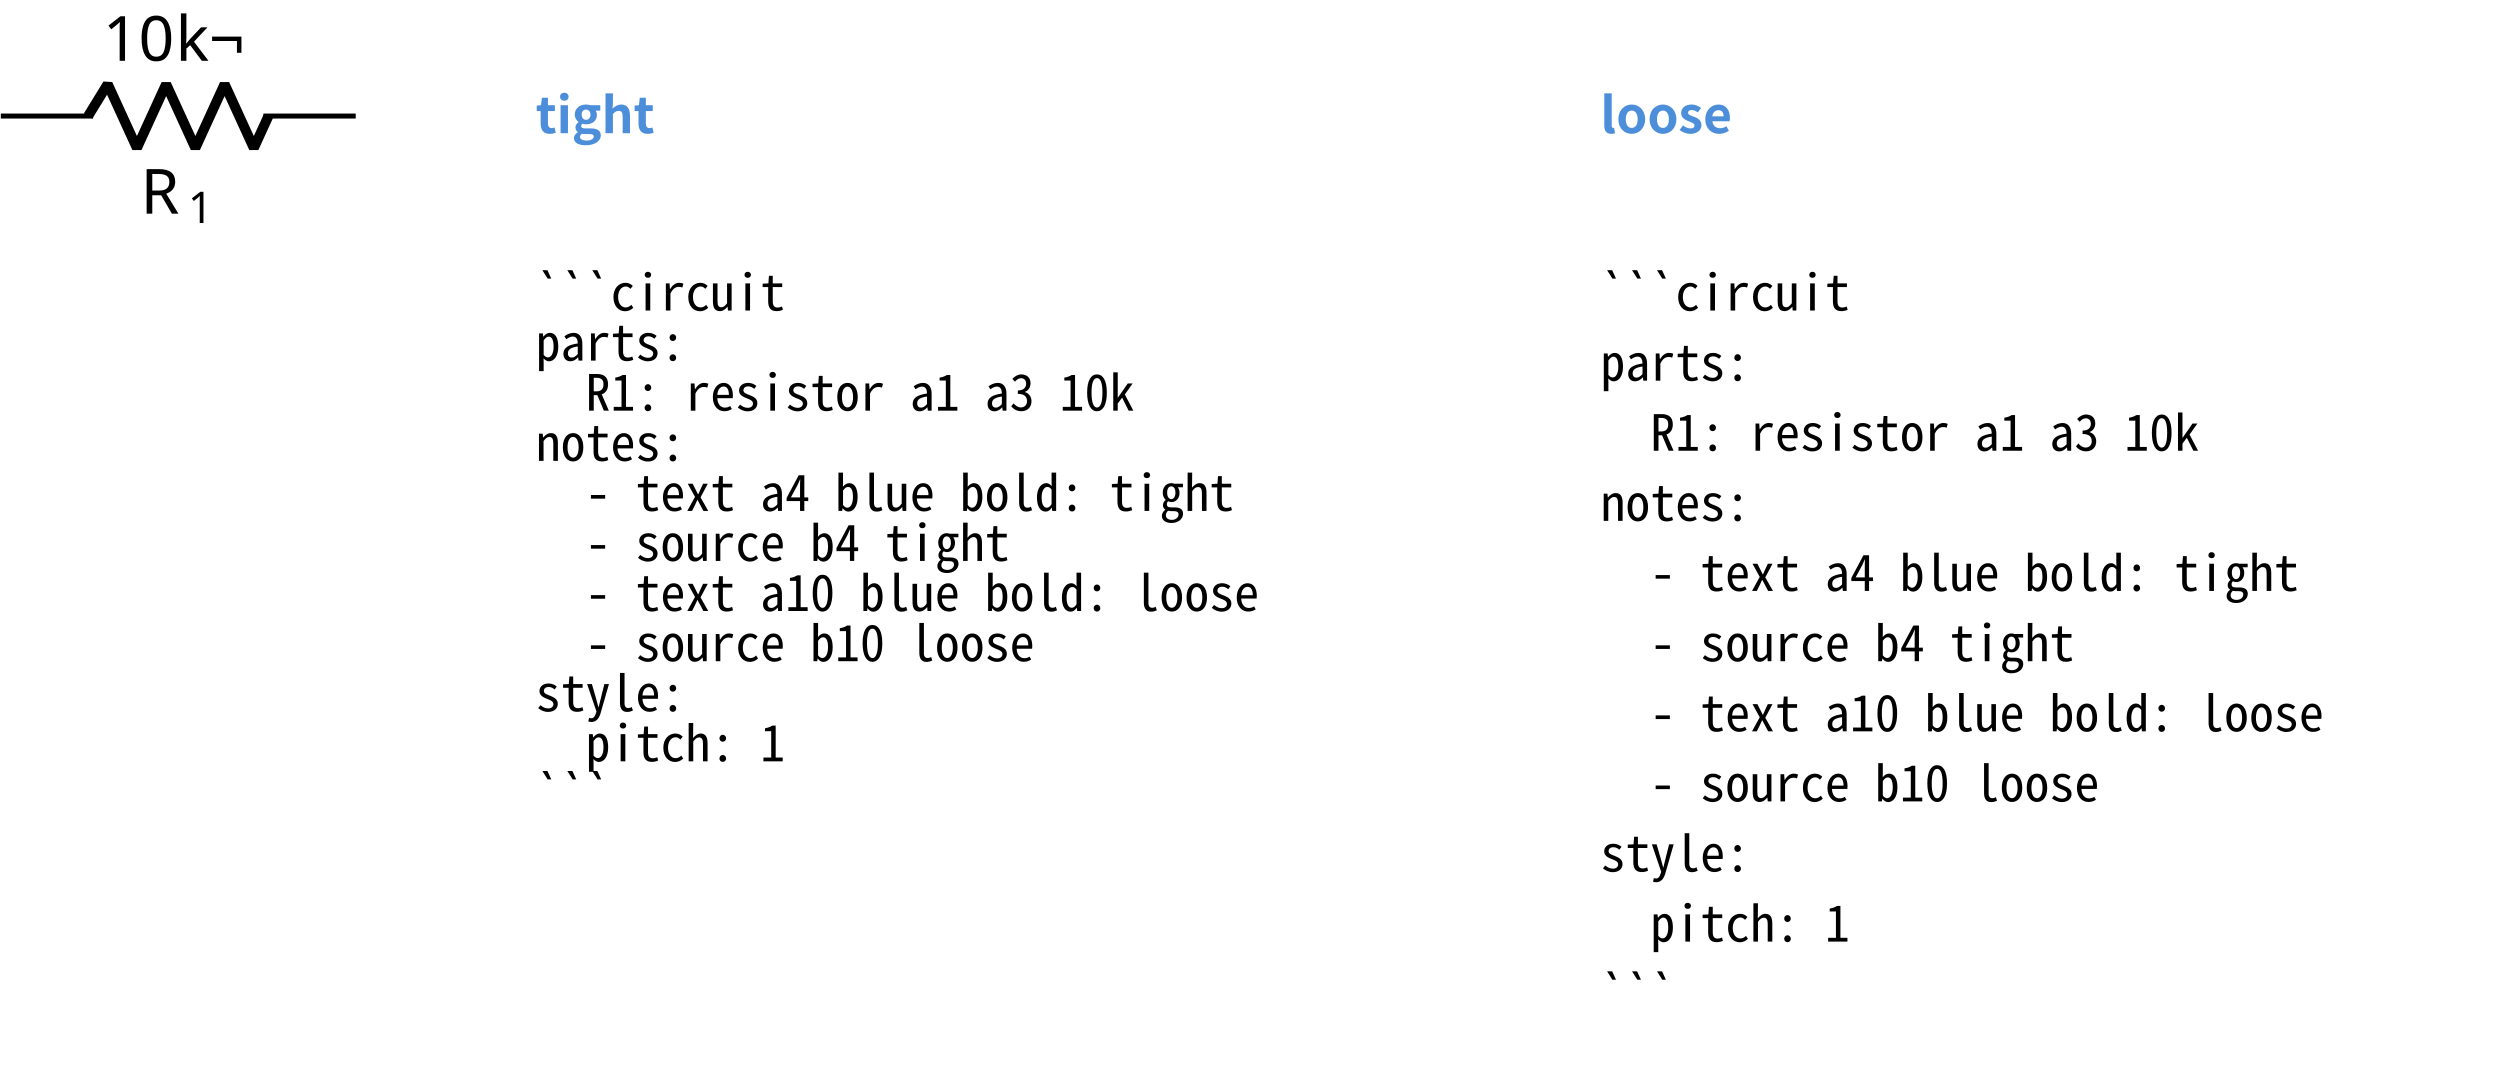
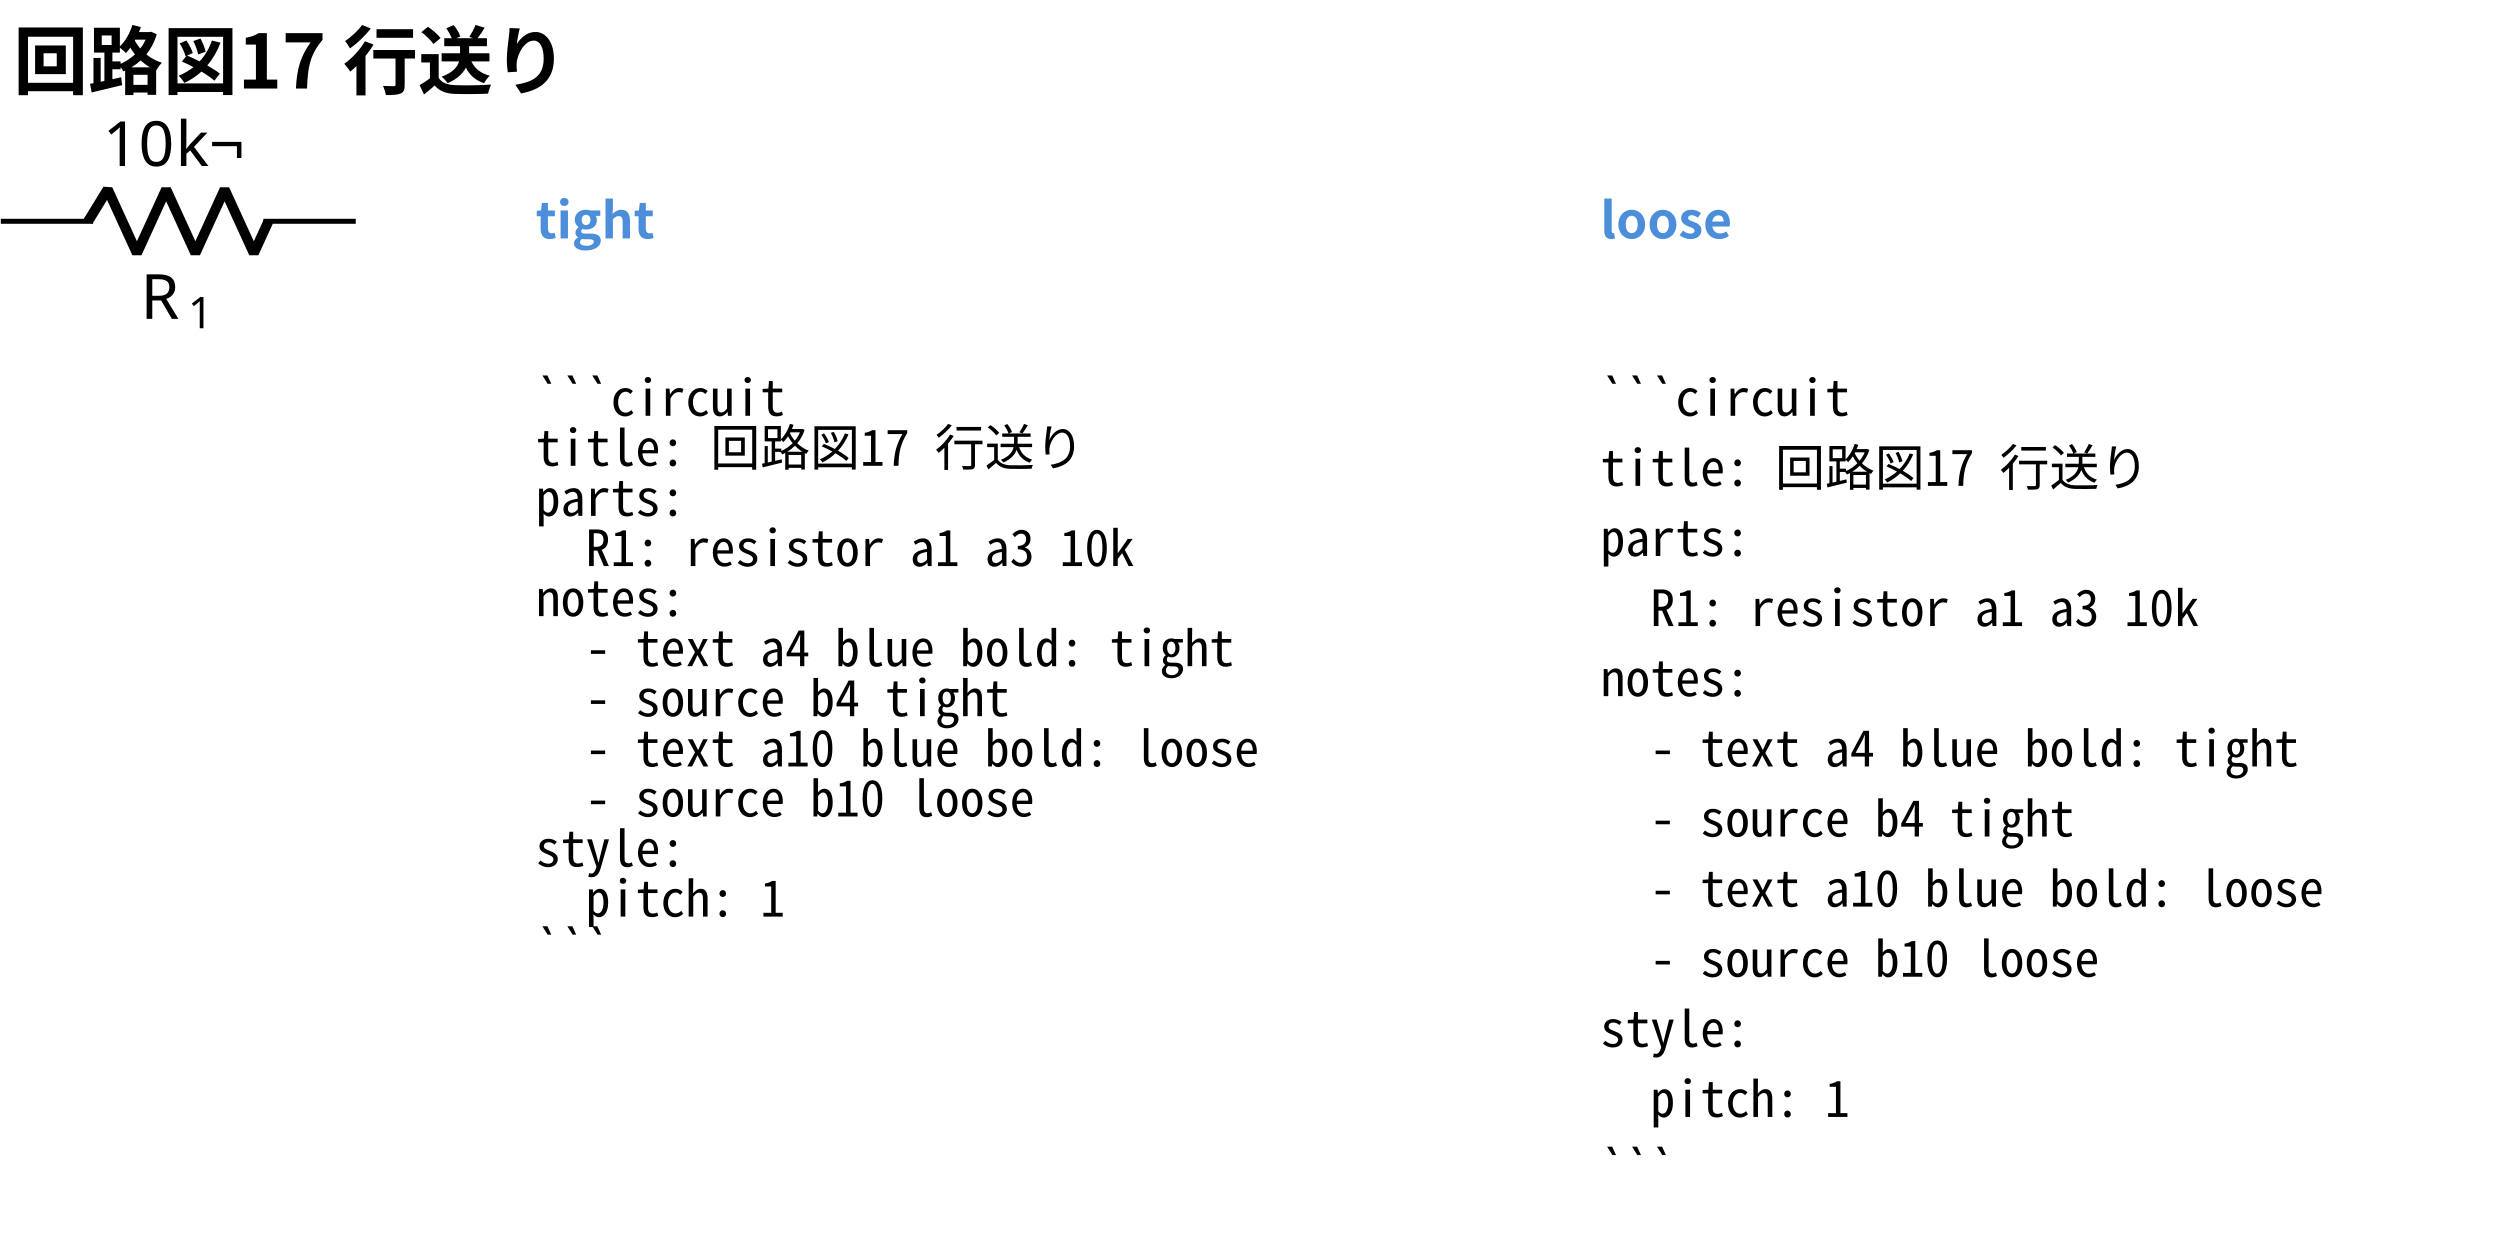
- <svg xmlns="http://www.w3.org/2000/svg" data-circuit-fence="0.1.0" fill="currentColor" width="534.459" height="227.981" viewBox="-72 -72 400.844 170.986">
+ <svg xmlns="http://www.w3.org/2000/svg" data-circuit-fence="0.1.0" fill="currentColor" width="534.459" height="265.463" viewBox="-72 -72 400.844 199.097">
  <g stroke="currentColor" stroke-miterlimit="10" stroke-width=".8">
-     <path fill="none" d="M-71.87-53.393h.4m-.4 0h14.795m27.315 0h14.795m-.4 0h.4" />
+     <path fill="none" d="M-71.87-36.52h.4m-.4 0h14.795m27.315 0h14.795m-.4 0h.4" />
    <g stroke-linejoin="bevel" stroke-width="1.6">
-       <path fill="none" d="m-57.875-53.393 3.143-5.121 4.686 10.243 4.686-10.243 4.686 10.243 4.685-10.243 4.686 10.243 2.343-5.122" />
+       <path fill="none" d="m-57.875-36.52 3.143-5.122 4.686 10.243 4.686-10.243 4.686 10.243 4.685-10.243 4.686 10.243 2.343-5.121" />
    </g>
    <g stroke="none">
-       <text x="-71.87" y="-53.393" font-family="cmmi10" font-size="10" transform="translate(22.413 15.648)">R</text>
-       <text x="-64.277" y="-51.893" font-family="cmr7" font-size="7" transform="translate(22.413 15.648)">1</text>
+       <text x="-71.87" y="-36.52" font-family="cmmi10" font-size="10" transform="translate(22.413 15.648)">R</text>
+       <text x="-64.277" y="-35.02" font-family="cmr7" font-size="7" transform="translate(22.413 15.648)">1</text>
    </g>
    <g stroke="none" font-family="cmr10" font-size="10">
-       <text x="-71.87" y="-53.393" transform="translate(16.37 -8.863)">10</text>
-       <text x="-60.203" y="-53.393" transform="translate(16.37 -8.863)">k¬</text>
+       <text x="-71.87" y="-36.52" transform="translate(16.37 -8.863)">10</text>
+       <text x="-60.203" y="-36.52" transform="translate(16.37 -8.863)">k¬</text>
    </g>
    <g>
-       <text x="-71.87" y="-53.393" fill="#4c8eda" stroke="none" font-family="'Noto Sans CJK JP','Noto Sans JP','Hiragino Sans','Yu Gothic',sans-serif" font-size="8" transform="translate(85.758 2.744)" font-weight="bold">tight</text>
+       <text x="-71.87" y="-36.52" fill="#4c8eda" stroke="none" font-family="'Noto Sans CJK JP','Noto Sans JP','Hiragino Sans','Yu Gothic',sans-serif" font-size="8" transform="translate(85.758 2.744)" font-weight="bold">tight</text>
    </g>
    <g>
-       <text x="-71.87" y="-53.393" fill="currentColor" stroke="none" font-family="'Noto Sans Mono CJK JP',ui-monospace,'SFMono-Regular',Consolas,'Liberation Mono',monospace" font-size="8" transform="translate(85.758 31.186)" xml:space="preserve">```circuit</text>
+       <text x="-71.87" y="-36.52" fill="currentColor" stroke="none" font-family="'Noto Sans Mono CJK JP',ui-monospace,'SFMono-Regular',Consolas,'Liberation Mono',monospace" font-size="8" transform="translate(85.758 31.186)" xml:space="preserve">```circuit</text>
    </g>
    <g>
-       <text x="-71.87" y="-53.393" fill="currentColor" stroke="none" font-family="'Noto Sans Mono CJK JP',ui-monospace,'SFMono-Regular',Consolas,'Liberation Mono',monospace" font-size="8" transform="translate(85.758 39.21)" xml:space="preserve">parts:</text>
+       <text x="-71.87" y="-36.52" fill="currentColor" stroke="none" font-family="'Noto Sans Mono CJK JP',ui-monospace,'SFMono-Regular',Consolas,'Liberation Mono',monospace" font-size="8" transform="translate(85.758 39.21)" xml:space="preserve">title: 回路図17 行送り</text>
    </g>
    <g>
-       <text x="-71.87" y="-53.393" fill="currentColor" stroke="none" font-family="'Noto Sans Mono CJK JP',ui-monospace,'SFMono-Regular',Consolas,'Liberation Mono',monospace" font-size="8" transform="translate(85.758 47.233)" xml:space="preserve">  R1: resistor a1 a3 10k</text>
+       <text x="-71.87" y="-36.52" fill="currentColor" stroke="none" font-family="'Noto Sans Mono CJK JP',ui-monospace,'SFMono-Regular',Consolas,'Liberation Mono',monospace" font-size="8" transform="translate(85.758 47.233)" xml:space="preserve">parts:</text>
    </g>
    <g>
-       <text x="-71.87" y="-53.393" fill="currentColor" stroke="none" font-family="'Noto Sans Mono CJK JP',ui-monospace,'SFMono-Regular',Consolas,'Liberation Mono',monospace" font-size="8" transform="translate(85.758 55.286)" xml:space="preserve">notes:</text>
+       <text x="-71.87" y="-36.52" fill="currentColor" stroke="none" font-family="'Noto Sans Mono CJK JP',ui-monospace,'SFMono-Regular',Consolas,'Liberation Mono',monospace" font-size="8" transform="translate(85.758 55.286)" xml:space="preserve">  R1: resistor a1 a3 10k</text>
    </g>
    <g>
-       <text x="-71.87" y="-53.393" fill="currentColor" stroke="none" font-family="'Noto Sans Mono CJK JP',ui-monospace,'SFMono-Regular',Consolas,'Liberation Mono',monospace" font-size="8" transform="translate(85.758 63.31)" xml:space="preserve">  - text a4 blue bold: tight</text>
+       <text x="-71.87" y="-36.52" fill="currentColor" stroke="none" font-family="'Noto Sans Mono CJK JP',ui-monospace,'SFMono-Regular',Consolas,'Liberation Mono',monospace" font-size="8" transform="translate(85.758 63.31)" xml:space="preserve">notes:</text>
    </g>
    <g>
-       <text x="-71.87" y="-53.393" fill="currentColor" stroke="none" font-family="'Noto Sans Mono CJK JP',ui-monospace,'SFMono-Regular',Consolas,'Liberation Mono',monospace" font-size="8" transform="translate(85.758 71.333)" xml:space="preserve">  - source b4 tight</text>
+       <text x="-71.87" y="-36.52" fill="currentColor" stroke="none" font-family="'Noto Sans Mono CJK JP',ui-monospace,'SFMono-Regular',Consolas,'Liberation Mono',monospace" font-size="8" transform="translate(85.758 71.333)" xml:space="preserve">  - text a4 blue bold: tight</text>
    </g>
    <g>
-       <text x="-71.87" y="-53.393" fill="currentColor" stroke="none" font-family="'Noto Sans Mono CJK JP',ui-monospace,'SFMono-Regular',Consolas,'Liberation Mono',monospace" font-size="8" transform="translate(85.758 79.356)" xml:space="preserve">  - text a10 blue bold: loose</text>
+       <text x="-71.87" y="-36.52" fill="currentColor" stroke="none" font-family="'Noto Sans Mono CJK JP',ui-monospace,'SFMono-Regular',Consolas,'Liberation Mono',monospace" font-size="8" transform="translate(85.758 79.356)" xml:space="preserve">  - source b4 tight</text>
    </g>
    <g>
-       <text x="-71.87" y="-53.393" fill="currentColor" stroke="none" font-family="'Noto Sans Mono CJK JP',ui-monospace,'SFMono-Regular',Consolas,'Liberation Mono',monospace" font-size="8" transform="translate(85.758 87.409)" xml:space="preserve">  - source b10 loose</text>
+       <text x="-71.87" y="-36.52" fill="currentColor" stroke="none" font-family="'Noto Sans Mono CJK JP',ui-monospace,'SFMono-Regular',Consolas,'Liberation Mono',monospace" font-size="8" transform="translate(85.758 87.409)" xml:space="preserve">  - text a10 blue bold: loose</text>
    </g>
    <g>
-       <text x="-71.87" y="-53.393" fill="currentColor" stroke="none" font-family="'Noto Sans Mono CJK JP',ui-monospace,'SFMono-Regular',Consolas,'Liberation Mono',monospace" font-size="8" transform="translate(85.758 95.432)" xml:space="preserve">style:</text>
+       <text x="-71.87" y="-36.52" fill="currentColor" stroke="none" font-family="'Noto Sans Mono CJK JP',ui-monospace,'SFMono-Regular',Consolas,'Liberation Mono',monospace" font-size="8" transform="translate(85.758 95.432)" xml:space="preserve">  - source b10 loose</text>
    </g>
    <g>
-       <text x="-71.87" y="-53.393" fill="currentColor" stroke="none" font-family="'Noto Sans Mono CJK JP',ui-monospace,'SFMono-Regular',Consolas,'Liberation Mono',monospace" font-size="8" transform="translate(85.758 103.456)" xml:space="preserve">  pitch: 1</text>
+       <text x="-71.87" y="-36.52" fill="currentColor" stroke="none" font-family="'Noto Sans Mono CJK JP',ui-monospace,'SFMono-Regular',Consolas,'Liberation Mono',monospace" font-size="8" transform="translate(85.758 103.456)" xml:space="preserve">style:</text>
    </g>
    <g>
-       <text x="-71.87" y="-53.393" fill="currentColor" stroke="none" font-family="'Noto Sans Mono CJK JP',ui-monospace,'SFMono-Regular',Consolas,'Liberation Mono',monospace" font-size="8" transform="translate(85.758 111.48)" xml:space="preserve">```</text>
+       <text x="-71.87" y="-36.52" fill="currentColor" stroke="none" font-family="'Noto Sans Mono CJK JP',ui-monospace,'SFMono-Regular',Consolas,'Liberation Mono',monospace" font-size="8" transform="translate(85.758 111.48)" xml:space="preserve">  pitch: 1</text>
    </g>
    <g>
-       <text x="-71.87" y="-53.393" fill="#4c8eda" stroke="none" font-family="'Noto Sans CJK JP','Noto Sans JP','Hiragino Sans','Yu Gothic',sans-serif" font-size="8" transform="translate(256.475 2.744)" font-weight="bold">loose</text>
+       <text x="-71.87" y="-36.52" fill="currentColor" stroke="none" font-family="'Noto Sans Mono CJK JP',ui-monospace,'SFMono-Regular',Consolas,'Liberation Mono',monospace" font-size="8" transform="translate(85.758 119.503)" xml:space="preserve">```</text>
    </g>
    <g>
-       <text x="-71.87" y="-53.393" fill="currentColor" stroke="none" font-family="'Noto Sans Mono CJK JP',ui-monospace,'SFMono-Regular',Consolas,'Liberation Mono',monospace" font-size="8" transform="translate(256.475 31.186)" xml:space="preserve">```circuit</text>
+       <text x="-71.87" y="-36.52" fill="#4c8eda" stroke="none" font-family="'Noto Sans CJK JP','Noto Sans JP','Hiragino Sans','Yu Gothic',sans-serif" font-size="8" transform="translate(256.475 2.744)" font-weight="bold">loose</text>
    </g>
    <g>
-       <text x="-71.87" y="-53.393" fill="currentColor" stroke="none" font-family="'Noto Sans Mono CJK JP',ui-monospace,'SFMono-Regular',Consolas,'Liberation Mono',monospace" font-size="8" transform="translate(256.475 42.425)" xml:space="preserve">parts:</text>
+       <text x="-71.87" y="-36.52" fill="currentColor" stroke="none" font-family="'Noto Sans Mono CJK JP',ui-monospace,'SFMono-Regular',Consolas,'Liberation Mono',monospace" font-size="8" transform="translate(256.475 31.186)" xml:space="preserve">```circuit</text>
    </g>
    <g>
-       <text x="-71.87" y="-53.393" fill="currentColor" stroke="none" font-family="'Noto Sans Mono CJK JP',ui-monospace,'SFMono-Regular',Consolas,'Liberation Mono',monospace" font-size="8" transform="translate(256.475 53.664)" xml:space="preserve">  R1: resistor a1 a3 10k</text>
+       <text x="-71.87" y="-36.52" fill="currentColor" stroke="none" font-family="'Noto Sans Mono CJK JP',ui-monospace,'SFMono-Regular',Consolas,'Liberation Mono',monospace" font-size="8" transform="translate(256.475 42.425)" xml:space="preserve">title: 回路図17 行送り</text>
    </g>
    <g>
-       <text x="-71.87" y="-53.393" fill="currentColor" stroke="none" font-family="'Noto Sans Mono CJK JP',ui-monospace,'SFMono-Regular',Consolas,'Liberation Mono',monospace" font-size="8" transform="translate(256.475 64.903)" xml:space="preserve">notes:</text>
+       <text x="-71.87" y="-36.52" fill="currentColor" stroke="none" font-family="'Noto Sans Mono CJK JP',ui-monospace,'SFMono-Regular',Consolas,'Liberation Mono',monospace" font-size="8" transform="translate(256.475 53.664)" xml:space="preserve">parts:</text>
    </g>
    <g>
-       <text x="-71.87" y="-53.393" fill="currentColor" stroke="none" font-family="'Noto Sans Mono CJK JP',ui-monospace,'SFMono-Regular',Consolas,'Liberation Mono',monospace" font-size="8" transform="translate(256.475 76.141)" xml:space="preserve">  - text a4 blue bold: tight</text>
+       <text x="-71.87" y="-36.52" fill="currentColor" stroke="none" font-family="'Noto Sans Mono CJK JP',ui-monospace,'SFMono-Regular',Consolas,'Liberation Mono',monospace" font-size="8" transform="translate(256.475 64.903)" xml:space="preserve">  R1: resistor a1 a3 10k</text>
    </g>
    <g>
-       <text x="-71.87" y="-53.393" fill="currentColor" stroke="none" font-family="'Noto Sans Mono CJK JP',ui-monospace,'SFMono-Regular',Consolas,'Liberation Mono',monospace" font-size="8" transform="translate(256.475 87.409)" xml:space="preserve">  - source b4 tight</text>
+       <text x="-71.87" y="-36.52" fill="currentColor" stroke="none" font-family="'Noto Sans Mono CJK JP',ui-monospace,'SFMono-Regular',Consolas,'Liberation Mono',monospace" font-size="8" transform="translate(256.475 76.141)" xml:space="preserve">notes:</text>
    </g>
    <g>
-       <text x="-71.87" y="-53.393" fill="currentColor" stroke="none" font-family="'Noto Sans Mono CJK JP',ui-monospace,'SFMono-Regular',Consolas,'Liberation Mono',monospace" font-size="8" transform="translate(256.475 98.648)" xml:space="preserve">  - text a10 blue bold: loose</text>
+       <text x="-71.87" y="-36.52" fill="currentColor" stroke="none" font-family="'Noto Sans Mono CJK JP',ui-monospace,'SFMono-Regular',Consolas,'Liberation Mono',monospace" font-size="8" transform="translate(256.475 87.409)" xml:space="preserve">  - text a4 blue bold: tight</text>
    </g>
    <g>
-       <text x="-71.87" y="-53.393" fill="currentColor" stroke="none" font-family="'Noto Sans Mono CJK JP',ui-monospace,'SFMono-Regular',Consolas,'Liberation Mono',monospace" font-size="8" transform="translate(256.475 109.887)" xml:space="preserve">  - source b10 loose</text>
+       <text x="-71.87" y="-36.52" fill="currentColor" stroke="none" font-family="'Noto Sans Mono CJK JP',ui-monospace,'SFMono-Regular',Consolas,'Liberation Mono',monospace" font-size="8" transform="translate(256.475 98.648)" xml:space="preserve">  - source b4 tight</text>
    </g>
    <g>
-       <text x="-71.87" y="-53.393" fill="currentColor" stroke="none" font-family="'Noto Sans Mono CJK JP',ui-monospace,'SFMono-Regular',Consolas,'Liberation Mono',monospace" font-size="8" transform="translate(256.475 121.125)" xml:space="preserve">style:</text>
+       <text x="-71.87" y="-36.52" fill="currentColor" stroke="none" font-family="'Noto Sans Mono CJK JP',ui-monospace,'SFMono-Regular',Consolas,'Liberation Mono',monospace" font-size="8" transform="translate(256.475 109.887)" xml:space="preserve">  - text a10 blue bold: loose</text>
    </g>
    <g>
-       <text x="-71.87" y="-53.393" fill="currentColor" stroke="none" font-family="'Noto Sans Mono CJK JP',ui-monospace,'SFMono-Regular',Consolas,'Liberation Mono',monospace" font-size="8" transform="translate(256.475 132.364)" xml:space="preserve">  pitch: 1</text>
+       <text x="-71.87" y="-36.52" fill="currentColor" stroke="none" font-family="'Noto Sans Mono CJK JP',ui-monospace,'SFMono-Regular',Consolas,'Liberation Mono',monospace" font-size="8" transform="translate(256.475 121.125)" xml:space="preserve">  - source b10 loose</text>
    </g>
    <g>
-       <text x="-71.87" y="-53.393" fill="currentColor" stroke="none" font-family="'Noto Sans Mono CJK JP',ui-monospace,'SFMono-Regular',Consolas,'Liberation Mono',monospace" font-size="8" transform="translate(256.475 143.603)" xml:space="preserve">```</text>
+       <text x="-71.87" y="-36.52" fill="currentColor" stroke="none" font-family="'Noto Sans Mono CJK JP',ui-monospace,'SFMono-Regular',Consolas,'Liberation Mono',monospace" font-size="8" transform="translate(256.475 132.364)" xml:space="preserve">style:</text>
+     </g>
+     <g>
+       <text x="-71.87" y="-36.52" fill="currentColor" stroke="none" font-family="'Noto Sans Mono CJK JP',ui-monospace,'SFMono-Regular',Consolas,'Liberation Mono',monospace" font-size="8" transform="translate(256.475 143.603)" xml:space="preserve">  pitch: 1</text>
+     </g>
+     <g>
+       <text x="-71.87" y="-36.52" fill="currentColor" stroke="none" font-family="'Noto Sans Mono CJK JP',ui-monospace,'SFMono-Regular',Consolas,'Liberation Mono',monospace" font-size="8" transform="translate(256.475 154.841)" xml:space="preserve">```</text>
+     </g>
+     <g>
+       <text x="-71.87" y="-36.52" fill="currentColor" stroke="none" font-family="'Noto Sans CJK JP','Noto Sans JP','Hiragino Sans','Yu Gothic',sans-serif" font-size="12" transform="translate(2 -21.277)" font-weight="bold">回路図17 行送り</text>
    </g>
  </g>
</svg>
